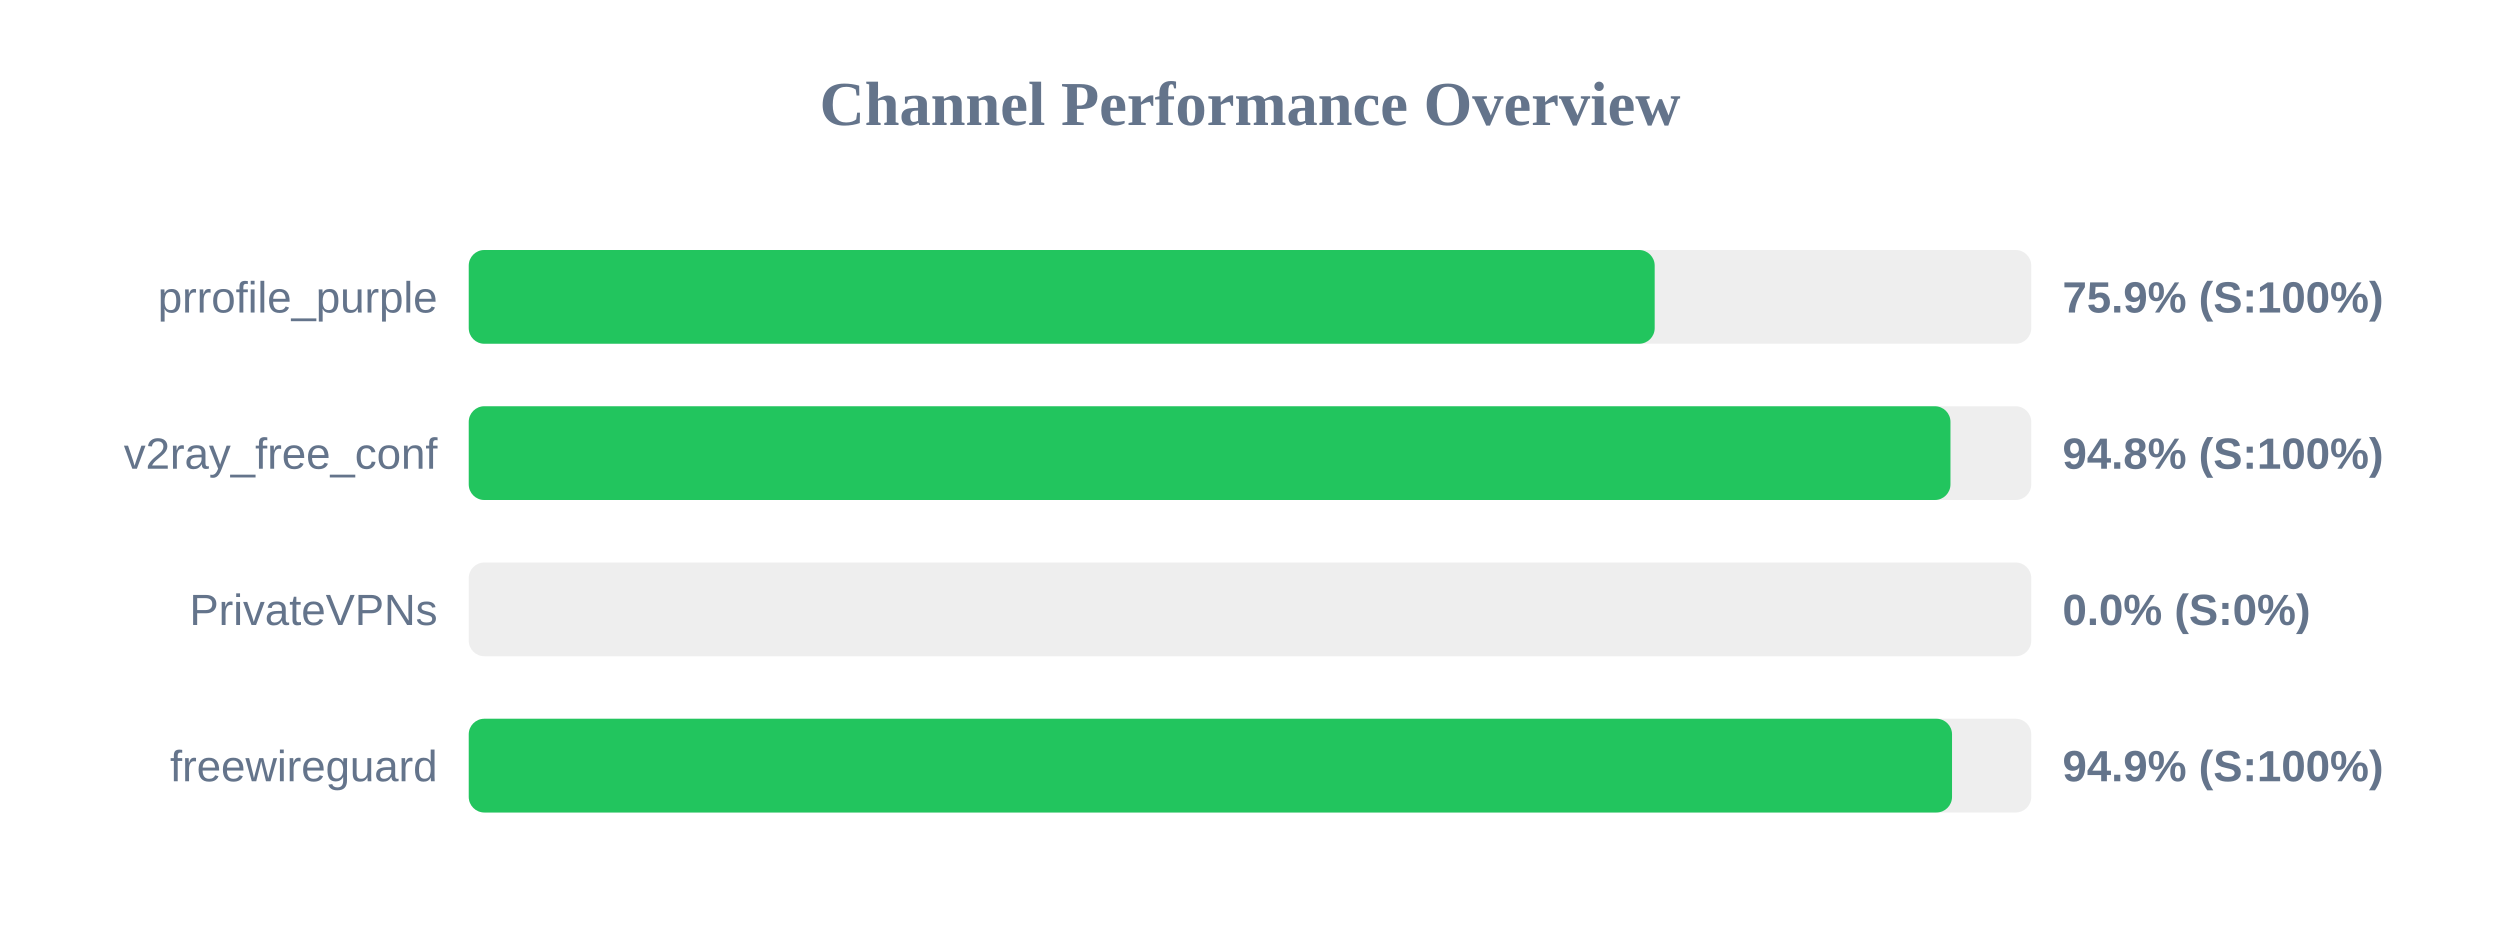
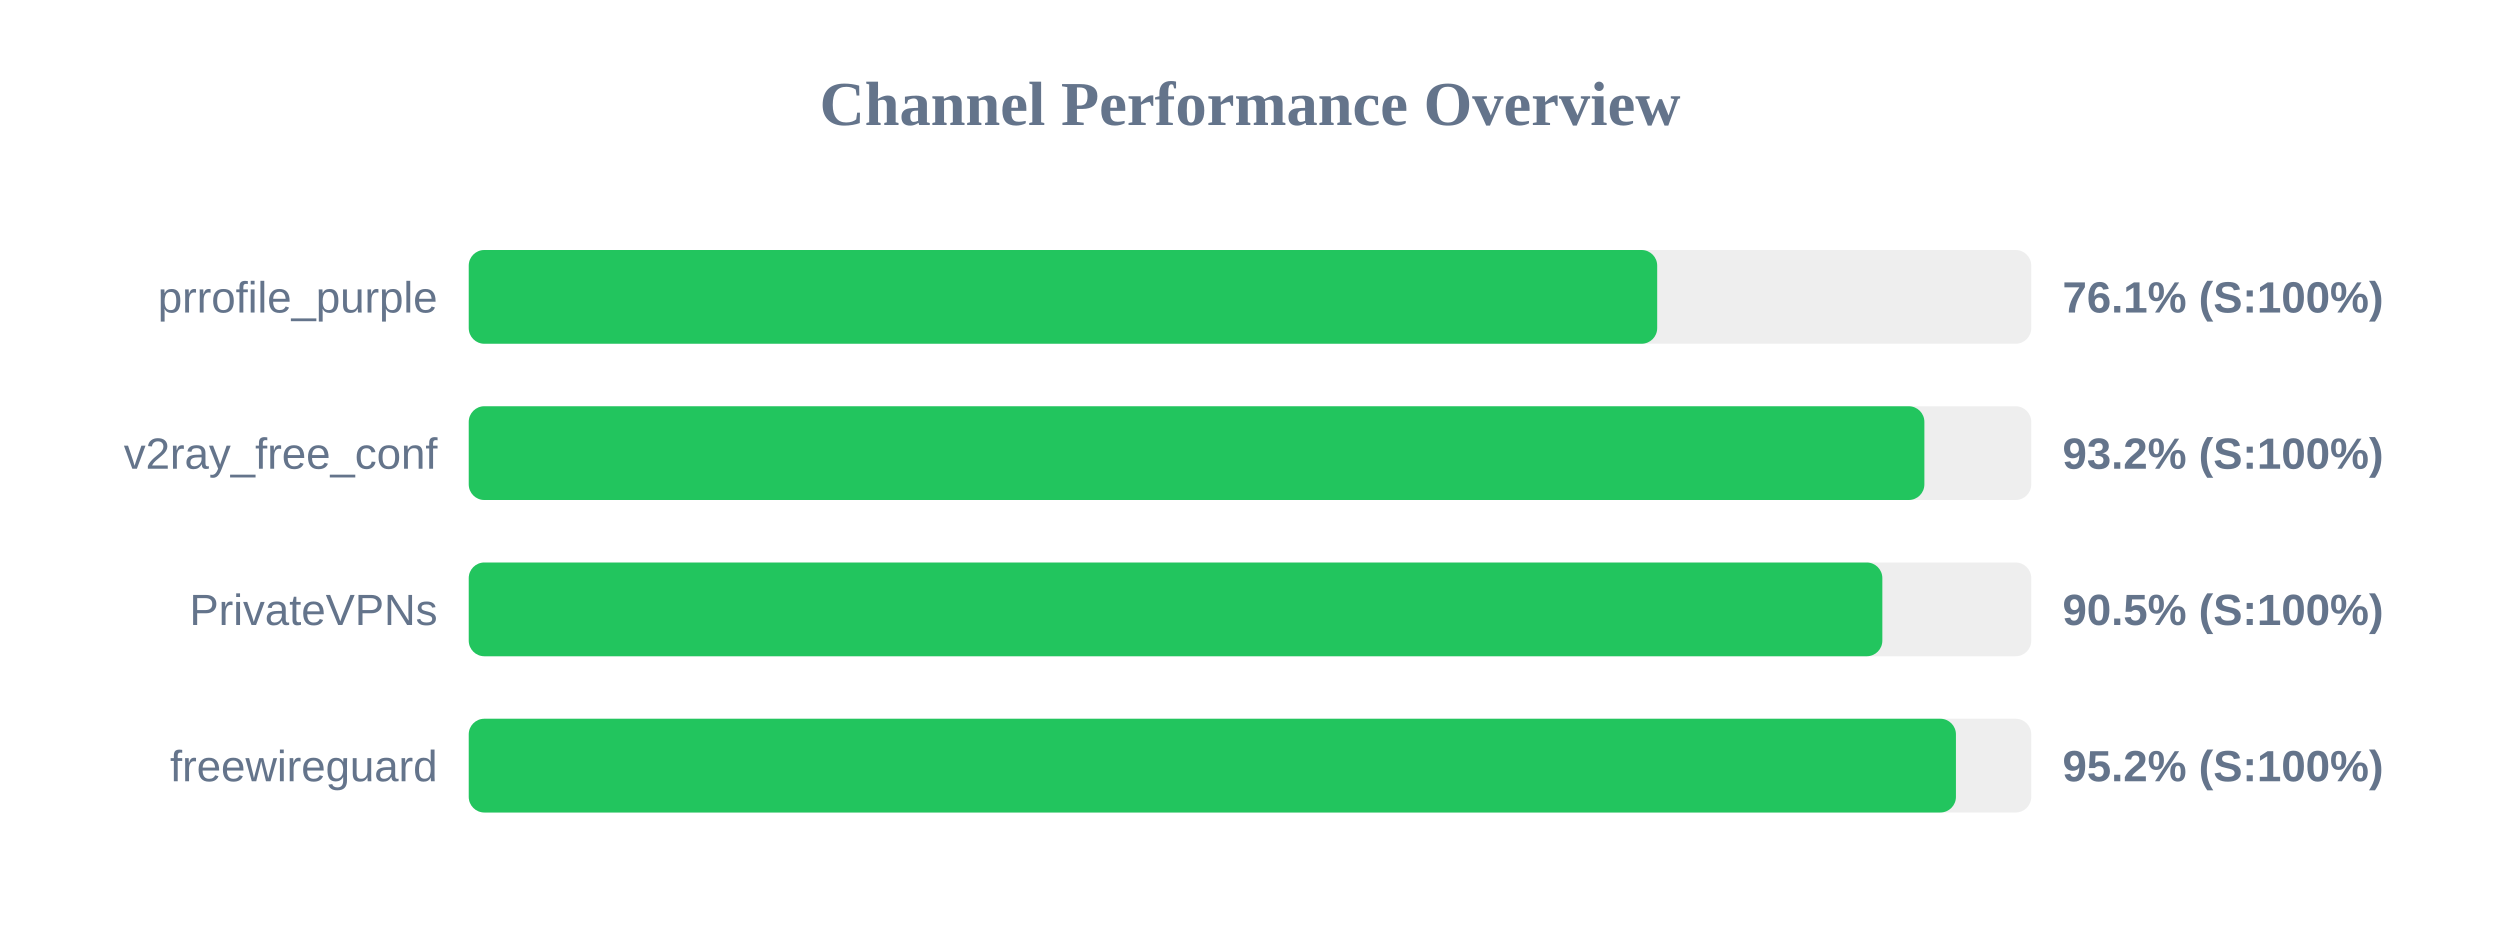
<svg xmlns="http://www.w3.org/2000/svg" width="800" height="300" version="1.1">
  <style>
        .row { font: 14px Arial; fill: #64748b; }
        .score { font: bold 14px Arial; fill: #64748b; }
    </style>
  <text x="400" y="40" text-anchor="middle" font-size="20px" font-weight="bold" fill="#64748b">Channel Performance Overview</text>
  <rect x="150" y="80" width="500" height="30" fill="#eee" rx="5" />
-   <rect x="150" y="80" width="379.5" height="30" fill="#22c55e" rx="5" />
+   <rect x="150" y="80" width="380.3" height="30" fill="#22c55e" rx="5" />
  <text x="140" y="100" text-anchor="end" class="row">prrofile_purple</text>
-   <text x="660" y="100" text-anchor="start" class="score">75.9% (S:100%)</text>
+   <text x="660" y="100" text-anchor="start" class="score">76.1% (S:100%)</text>
  <rect x="150" y="130" width="500" height="30" fill="#eee" rx="5" />
-   <rect x="150" y="130" width="474.15" height="30" fill="#22c55e" rx="5" />
+   <rect x="150" y="130" width="465.8" height="30" fill="#22c55e" rx="5" />
  <text x="140" y="150" text-anchor="end" class="row">v2ray_free_conf</text>
-   <text x="660" y="150" text-anchor="start" class="score">94.8% (S:100%)</text>
+   <text x="660" y="150" text-anchor="start" class="score">93.2% (S:100%)</text>
  <rect x="150" y="180" width="500" height="30" fill="#eee" rx="5" />
-   <rect x="150" y="180" width="0.0" height="30" fill="#ef4444" rx="5" />
+   <rect x="150" y="180" width="452.35" height="30" fill="#22c55e" rx="5" />
  <text x="140" y="200" text-anchor="end" class="row">PrivateVPNs</text>
-   <text x="660" y="200" text-anchor="start" class="score">0.0% (S:0%)</text>
+   <text x="660" y="200" text-anchor="start" class="score">90.5% (S:100%)</text>
  <rect x="150" y="230" width="500" height="30" fill="#eee" rx="5" />
-   <rect x="150" y="230" width="474.65" height="30" fill="#22c55e" rx="5" />
+   <rect x="150" y="230" width="475.9" height="30" fill="#22c55e" rx="5" />
  <text x="140" y="250" text-anchor="end" class="row">freewireguard</text>
-   <text x="660" y="250" text-anchor="start" class="score">94.9% (S:100%)</text>
+   <text x="660" y="250" text-anchor="start" class="score">95.2% (S:100%)</text>
</svg>
